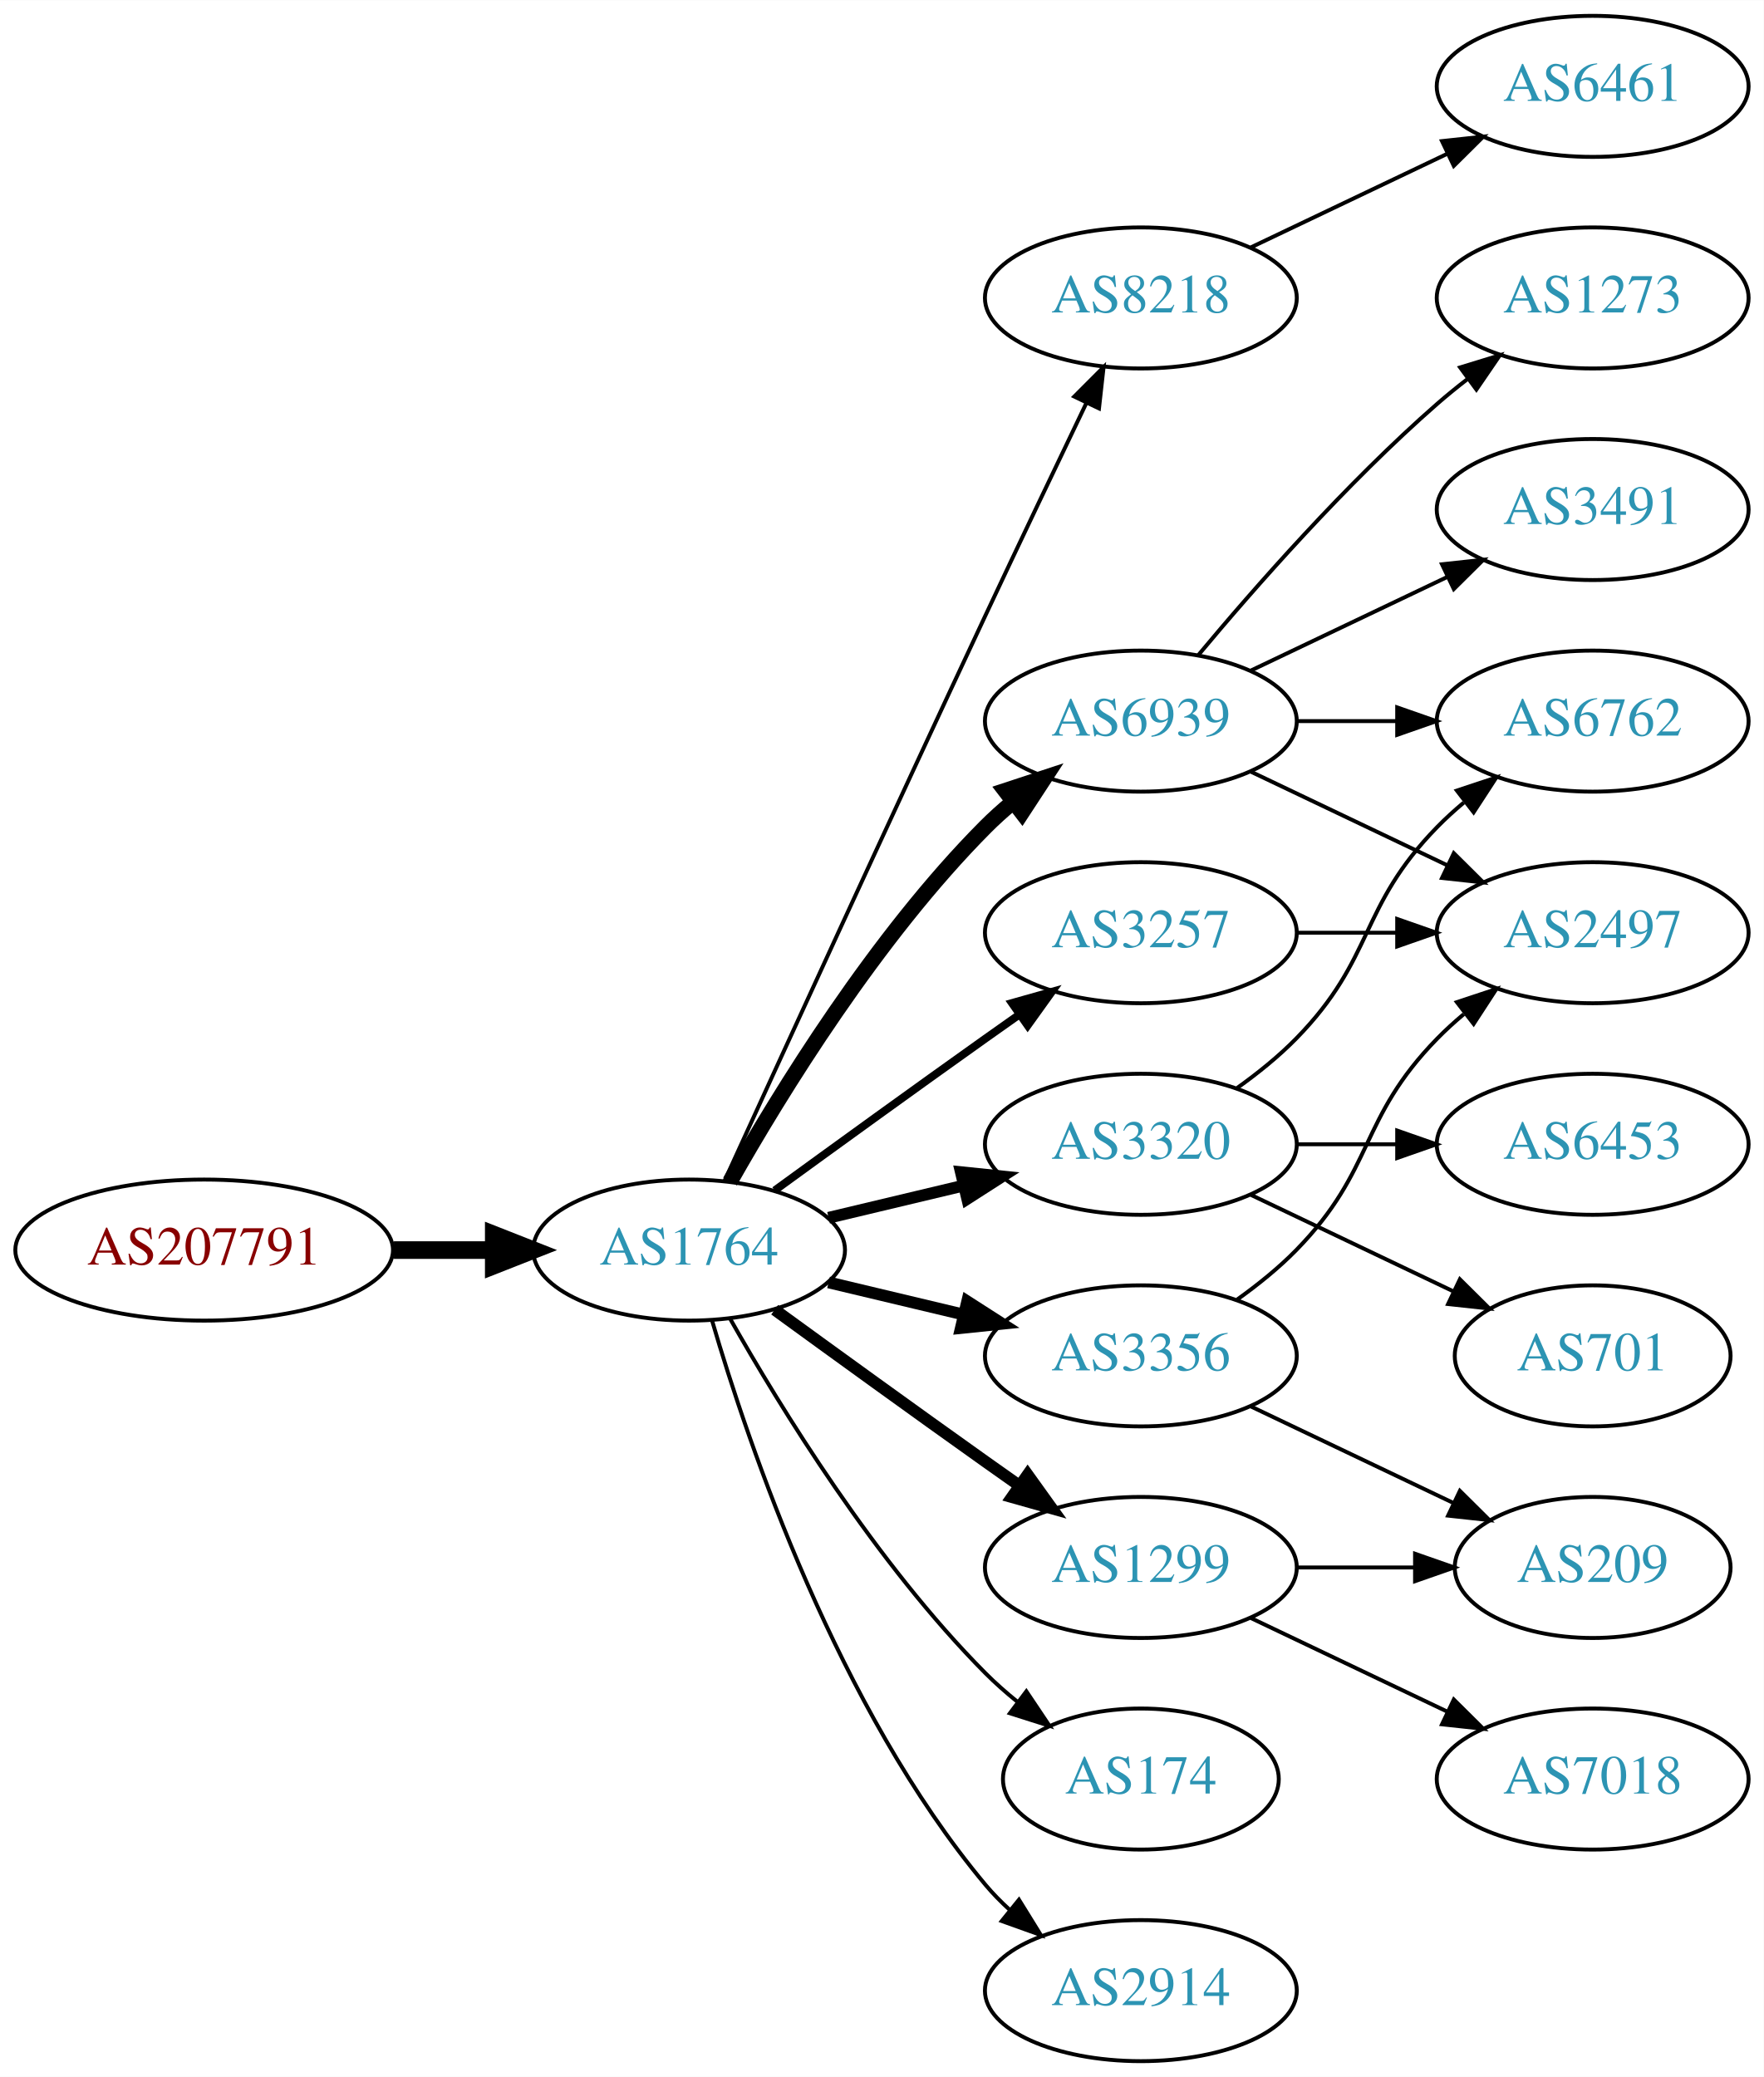
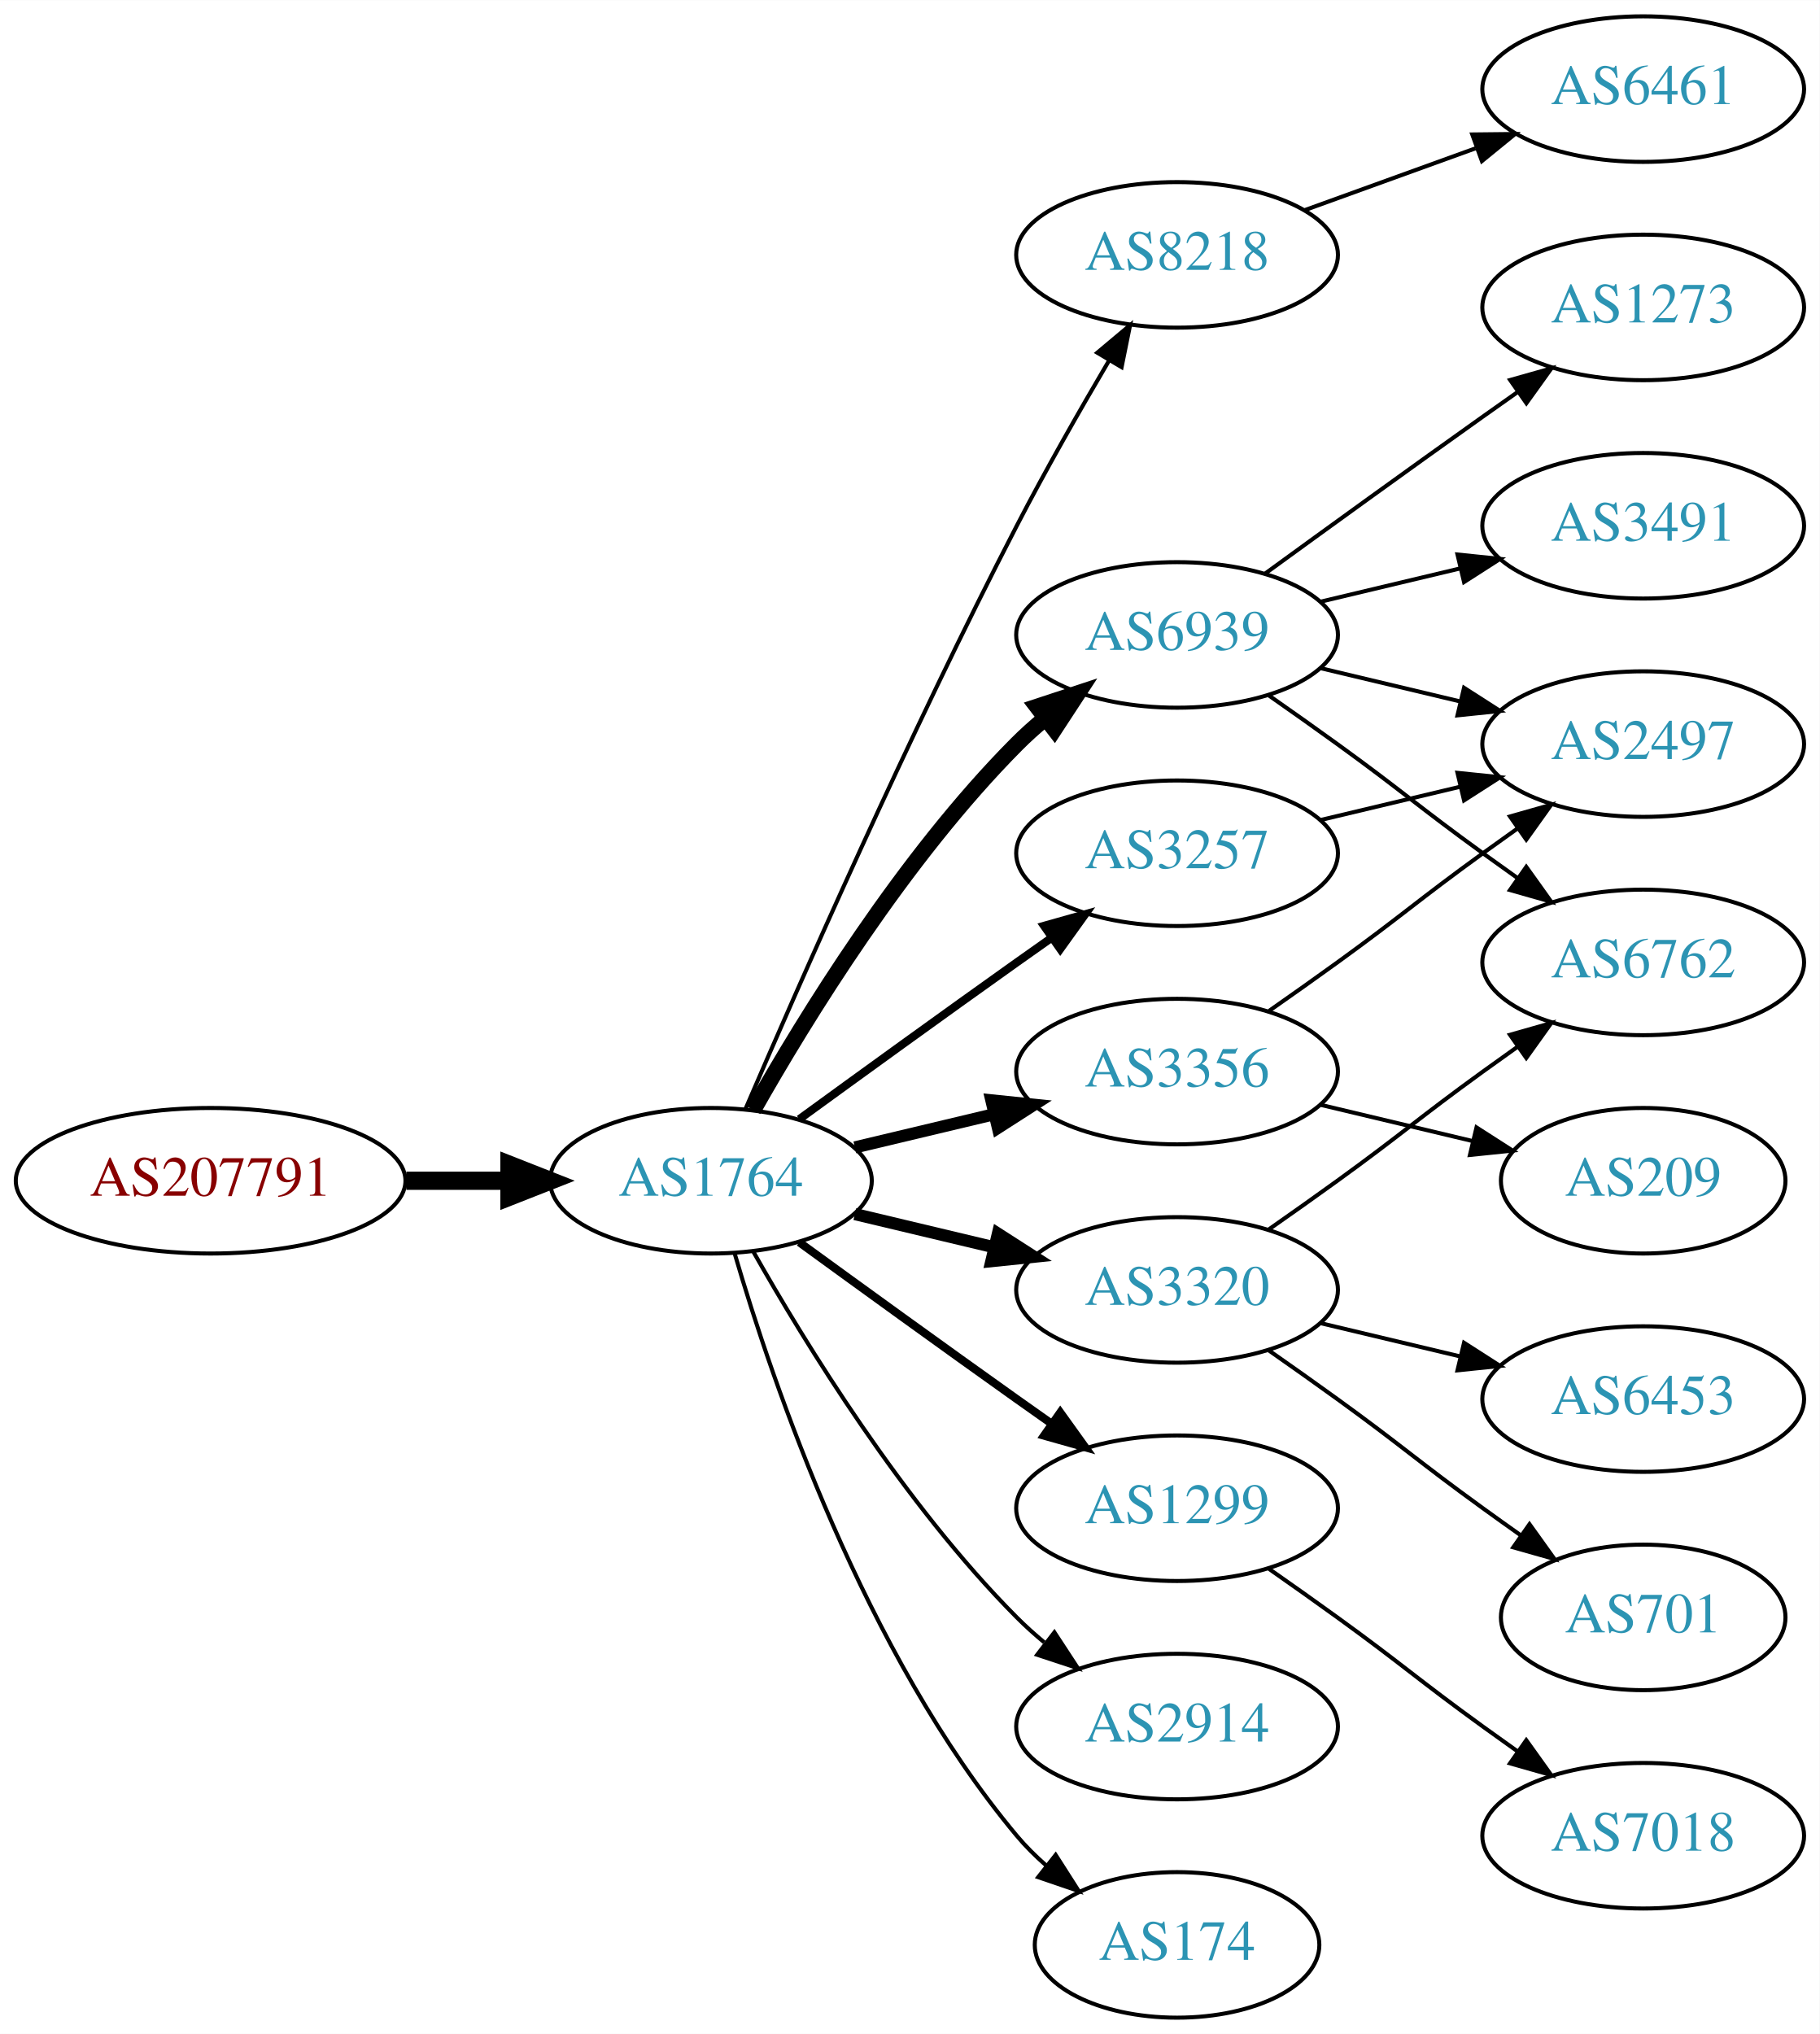
- <svg xmlns="http://www.w3.org/2000/svg" xmlns:xlink="http://www.w3.org/1999/xlink" width="450pt" height="530pt" viewBox="0.00 0.00 450.07 530.00">
-   <g id="graph0" class="graph" transform="scale(1 1) rotate(0) translate(4 526)">
-     <polygon fill="white" stroke="none" points="-4,4 -4,-526 446.07,-526 446.07,4 -4,4" />
+ <svg xmlns="http://www.w3.org/2000/svg" xmlns:xlink="http://www.w3.org/1999/xlink" width="450pt" height="503pt" viewBox="0.00 0.00 450.07 503.00">
+   <g id="graph0" class="graph" transform="scale(1 1) rotate(0) translate(4 499)">
+     <polygon fill="white" stroke="none" points="-4,4 -4,-499 446.07,-499 446.07,4 -4,4" />
    <g id="node1" class="node">
      <g id="a_node1">
        <a xlink:href="/asn/207791" xlink:title="AS207791 ~ NTB SOLUTIONS GmbH [AT]">
          <ellipse fill="#ffffff" stroke="black" cx="48.096" cy="-207" rx="48.192" ry="18" />
          <text text-anchor="middle" x="48.096" y="-203.3" font-family="Times,serif" font-size="14.00" fill="#880000">AS207791</text>
        </a>
      </g>
    </g>
    <g id="node2" class="node">
      <g id="a_node2">
        <a xlink:href="/asn/1764" xlink:title="AS1764 ~ NEXTLAYER-AS [AT]">
          <ellipse fill="#ffffff" stroke="black" cx="171.838" cy="-207" rx="39.794" ry="18" />
          <text text-anchor="middle" x="171.838" y="-203.3" font-family="Times,serif" font-size="14.00" fill="#2c94b3">AS1764</text>
        </a>
      </g>
    </g>
    <g id="edge1" class="edge">
      <path fill="none" stroke="black" stroke-width="4.5" d="M96.513,-207C104.867,-207 113.577,-207 121.969,-207" />
      <polygon fill="black" stroke="black" stroke-width="4.5" points="122.004,-210.938 132.004,-207 122.004,-203.063 122.004,-210.938" />
    </g>
    <g id="node3" class="node">
      <g id="a_node3">
        <a xlink:href="/asn/8218" xlink:title="AS8218 ~ legacy Neotelecoms [FR]">
-           <ellipse fill="#ffffff" stroke="black" cx="287.131" cy="-450" rx="39.794" ry="18" />
-           <text text-anchor="middle" x="287.131" y="-446.3" font-family="Times,serif" font-size="14.00" fill="#2c94b3">AS8218</text>
+           <ellipse fill="#ffffff" stroke="black" cx="287.131" cy="-436" rx="39.794" ry="18" />
+           <text text-anchor="middle" x="287.131" y="-432.3" font-family="Times,serif" font-size="14.00" fill="#2c94b3">AS8218</text>
        </a>
      </g>
    </g>
    <g id="edge2" class="edge">
-       <path fill="none" stroke="black" d="M180.825,-224.536C194.401,-254.296 222.899,-316.57 247.484,-369 255.976,-387.108 265.668,-407.421 273.222,-423.175" />
-       <polygon fill="black" stroke="black" points="270.136,-424.835 277.619,-432.335 276.446,-421.805 270.136,-424.835" />
+       <path fill="none" stroke="black" d="M180.383,-224.753C193.309,-254.834 220.873,-317.568 247.484,-369 254.566,-382.685 263.064,-397.564 270.285,-409.816" />
+       <polygon fill="black" stroke="black" points="267.395,-411.804 275.515,-418.61 273.412,-408.226 267.395,-411.804" />
    </g>
    <g id="node4" class="node">
      <g id="a_node4">
        <a xlink:href="/asn/6939" xlink:title="AS6939 ~ Hurricane Electric LLC [US]">
          <ellipse fill="#ffffff" stroke="black" cx="287.131" cy="-342" rx="39.794" ry="18" />
          <text text-anchor="middle" x="287.131" y="-338.3" font-family="Times,serif" font-size="14.00" fill="#2c94b3">AS6939</text>
        </a>
      </g>
    </g>
    <g id="edge3" class="edge">
      <path fill="none" stroke="black" stroke-width="4" d="M182.298,-224.49C195.08,-247.096 219.512,-286.886 247.484,-315 249.595,-317.121 251.891,-319.188 254.277,-321.171" />
      <polygon fill="black" stroke="black" stroke-width="4" points="252.529,-324.242 262.592,-327.556 256.792,-318.69 252.529,-324.242" />
    </g>
    <g id="node5" class="node">
      <g id="a_node5">
-         <a xlink:href="/asn/3320" xlink:title="AS3320 ~ DTAG [DE]">
+         <a xlink:href="/asn/3356" xlink:title="AS3356 ~ Level 3 Parent, LLC [US]">
          <ellipse fill="#ffffff" stroke="black" cx="287.131" cy="-234" rx="39.794" ry="18" />
-           <text text-anchor="middle" x="287.131" y="-230.3" font-family="Times,serif" font-size="14.00" fill="#2c94b3">AS3320</text>
+           <text text-anchor="middle" x="287.131" y="-230.3" font-family="Times,serif" font-size="14.00" fill="#2c94b3">AS3356</text>
        </a>
      </g>
    </g>
    <g id="edge4" class="edge">
      <path fill="none" stroke="black" stroke-width="3" d="M207.445,-215.248C218.316,-217.838 230.471,-220.735 241.913,-223.462" />
      <polygon fill="black" stroke="black" stroke-width="3" points="241.197,-226.889 251.736,-225.803 242.819,-220.08 241.197,-226.889" />
    </g>
    <g id="node6" class="node">
      <g id="a_node6">
-         <a xlink:href="/asn/3356" xlink:title="AS3356 ~ Level 3 Parent, LLC [US]">
+         <a xlink:href="/asn/3320" xlink:title="AS3320 ~ DTAG [DE]">
          <ellipse fill="#ffffff" stroke="black" cx="287.131" cy="-180" rx="39.794" ry="18" />
-           <text text-anchor="middle" x="287.131" y="-176.3" font-family="Times,serif" font-size="14.00" fill="#2c94b3">AS3356</text>
+           <text text-anchor="middle" x="287.131" y="-176.3" font-family="Times,serif" font-size="14.00" fill="#2c94b3">AS3320</text>
        </a>
      </g>
    </g>
    <g id="edge5" class="edge">
      <path fill="none" stroke="black" stroke-width="3" d="M207.445,-198.752C218.316,-196.162 230.471,-193.265 241.913,-190.538" />
      <polygon fill="black" stroke="black" stroke-width="3" points="242.819,-193.92 251.736,-188.197 241.197,-187.111 242.819,-193.92" />
    </g>
    <g id="node7" class="node">
      <g id="a_node7">
+         <a xlink:href="/asn/1299" xlink:title="AS1299 ~ Telia Carrier [EU]">
+           <ellipse fill="#ffffff" stroke="black" cx="287.131" cy="-126" rx="39.794" ry="18" />
+           <text text-anchor="middle" x="287.131" y="-122.3" font-family="Times,serif" font-size="14.00" fill="#2c94b3">AS1299</text>
+         </a>
+       </g>
+     </g>
+     <g id="edge6" class="edge">
+       <path fill="none" stroke="black" stroke-width="2" d="M193.686,-191.778C208.62,-180.909 229.234,-165.975 247.484,-153 250.305,-150.995 253.248,-148.915 256.196,-146.841" />
+       <polygon fill="black" stroke="black" stroke-width="2" points="258.242,-149.681 264.421,-141.074 254.223,-143.95 258.242,-149.681" />
+     </g>
+     <g id="node8" class="node">
+       <g id="a_node8">
        <a xlink:href="/asn/3257" xlink:title="AS3257 ~ GTT [DE]">
          <ellipse fill="#ffffff" stroke="black" cx="287.131" cy="-288" rx="39.794" ry="18" />
          <text text-anchor="middle" x="287.131" y="-284.3" font-family="Times,serif" font-size="14.00" fill="#2c94b3">AS3257</text>
        </a>
      </g>
    </g>
-     <g id="edge6" class="edge">
+     <g id="edge7" class="edge">
      <path fill="none" stroke="black" stroke-width="2" d="M193.686,-222.222C208.62,-233.091 229.234,-248.025 247.484,-261 250.305,-263.005 253.248,-265.085 256.196,-267.159" />
      <polygon fill="black" stroke="black" stroke-width="2" points="254.223,-270.05 264.421,-272.926 258.242,-264.319 254.223,-270.05" />
    </g>
-     <g id="node8" class="node">
-       <g id="a_node8">
-         <a xlink:href="/asn/1299" xlink:title="AS1299 ~ Telia Carrier [EU]">
-           <ellipse fill="#ffffff" stroke="black" cx="287.131" cy="-126" rx="39.794" ry="18" />
-           <text text-anchor="middle" x="287.131" y="-122.3" font-family="Times,serif" font-size="14.00" fill="#2c94b3">AS1299</text>
-         </a>
-       </g>
-     </g>
-     <g id="edge7" class="edge">
-       <path fill="none" stroke="black" stroke-width="3" d="M193.686,-191.778C208.62,-180.909 229.234,-165.975 247.484,-153 250.305,-150.995 253.248,-148.915 256.196,-146.841" />
-       <polygon fill="black" stroke="black" stroke-width="3" points="258.242,-149.681 264.421,-141.074 254.223,-143.95 258.242,-149.681" />
-     </g>
    <g id="node9" class="node">
      <g id="a_node9">
-         <a xlink:href="/asn/174" xlink:title="AS174 ~ Cogent Communications [US]">
-           <ellipse fill="#ffffff" stroke="black" cx="287.131" cy="-72" rx="35.194" ry="18" />
-           <text text-anchor="middle" x="287.131" y="-68.3" font-family="Times,serif" font-size="14.00" fill="#2c94b3">AS174</text>
+         <a xlink:href="/asn/2914" xlink:title="AS2914 ~ NTT America, Inc. [US]">
+           <ellipse fill="#ffffff" stroke="black" cx="287.131" cy="-72" rx="39.794" ry="18" />
+           <text text-anchor="middle" x="287.131" y="-68.3" font-family="Times,serif" font-size="14.00" fill="#2c94b3">AS2914</text>
        </a>
      </g>
    </g>
    <g id="edge8" class="edge">
-       <path fill="none" stroke="black" d="M182.298,-189.51C195.08,-166.904 219.512,-127.114 247.484,-99 249.985,-96.487 252.745,-94.052 255.606,-91.739" />
-       <polygon fill="black" stroke="black" points="257.907,-94.389 263.804,-85.587 253.705,-88.79 257.907,-94.389" />
+       <path fill="none" stroke="black" d="M182.298,-189.51C195.08,-166.904 219.512,-127.114 247.484,-99 249.595,-96.879 251.891,-94.812 254.277,-92.829" />
+       <polygon fill="black" stroke="black" points="256.792,-95.31 262.592,-86.444 252.529,-89.758 256.792,-95.31" />
    </g>
    <g id="node10" class="node">
      <g id="a_node10">
-         <a xlink:href="/asn/2914" xlink:title="AS2914 ~ NTT America, Inc. [US]">
-           <ellipse fill="#ffffff" stroke="black" cx="287.131" cy="-18" rx="39.794" ry="18" />
-           <text text-anchor="middle" x="287.131" y="-14.3" font-family="Times,serif" font-size="14.00" fill="#2c94b3">AS2914</text>
+         <a xlink:href="/asn/174" xlink:title="AS174 ~ Cogent Communications [US]">
+           <ellipse fill="#ffffff" stroke="black" cx="287.131" cy="-18" rx="35.194" ry="18" />
+           <text text-anchor="middle" x="287.131" y="-14.3" font-family="Times,serif" font-size="14.00" fill="#2c94b3">AS174</text>
        </a>
      </g>
    </g>
    <g id="edge9" class="edge">
-       <path fill="none" stroke="black" d="M177.712,-188.998C187.026,-157.156 209.843,-90.019 247.484,-45 249.355,-42.763 251.453,-40.626 253.679,-38.604" />
-       <polygon fill="black" stroke="black" points="256.026,-41.208 261.598,-32.196 251.623,-35.766 256.026,-41.208" />
+       <path fill="none" stroke="black" d="M177.712,-188.998C187.026,-157.156 209.843,-90.019 247.484,-45 249.637,-42.426 252.091,-39.983 254.696,-37.697" />
+       <polygon fill="black" stroke="black" points="257.103,-40.257 262.806,-31.328 252.779,-34.751 257.103,-40.257" />
    </g>
    <g id="node11" class="node">
      <g id="a_node11">
        <a xlink:href="/asn/6461" xlink:title="AS6461 ~ Zayo Bandwidth [US]">
-           <ellipse fill="#ffffff" stroke="black" cx="402.424" cy="-504" rx="39.794" ry="18" />
-           <text text-anchor="middle" x="402.424" y="-500.3" font-family="Times,serif" font-size="14.00" fill="#2c94b3">AS6461</text>
+           <ellipse fill="#ffffff" stroke="black" cx="402.424" cy="-477" rx="39.794" ry="18" />
+           <text text-anchor="middle" x="402.424" y="-473.3" font-family="Times,serif" font-size="14.00" fill="#2c94b3">AS6461</text>
        </a>
      </g>
    </g>
    <g id="edge10" class="edge">
-       <path fill="none" stroke="black" d="M315.267,-462.934C330.261,-470.081 349.082,-479.052 365.306,-486.785" />
-       <polygon fill="black" stroke="black" points="363.976,-490.028 374.509,-491.171 366.988,-483.709 363.976,-490.028" />
+       <path fill="none" stroke="black" d="M318.79,-447.095C331.762,-451.79 347.055,-457.324 360.936,-462.348" />
+       <polygon fill="black" stroke="black" points="360.146,-465.784 370.741,-465.896 362.529,-459.202 360.146,-465.784" />
    </g>
    <g id="node12" class="node">
      <g id="a_node12">
        <a xlink:href="/asn/3491" xlink:title="AS3491 ~ PCCW Global, Inc. [US]">
-           <ellipse fill="#ffffff" stroke="black" cx="402.424" cy="-396" rx="39.794" ry="18" />
-           <text text-anchor="middle" x="402.424" y="-392.3" font-family="Times,serif" font-size="14.00" fill="#2c94b3">AS3491</text>
+           <ellipse fill="#ffffff" stroke="black" cx="402.424" cy="-369" rx="39.794" ry="18" />
+           <text text-anchor="middle" x="402.424" y="-365.3" font-family="Times,serif" font-size="14.00" fill="#2c94b3">AS3491</text>
        </a>
      </g>
    </g>
    <g id="edge11" class="edge">
-       <path fill="none" stroke="black" d="M315.267,-354.934C330.261,-362.081 349.082,-371.052 365.306,-378.785" />
-       <polygon fill="black" stroke="black" points="363.976,-382.028 374.509,-383.171 366.988,-375.709 363.976,-382.028" />
+       <path fill="none" stroke="black" d="M322.738,-350.248C333.609,-352.838 345.764,-355.735 357.206,-358.462" />
+       <polygon fill="black" stroke="black" points="356.49,-361.889 367.029,-360.803 358.112,-355.08 356.49,-361.889" />
    </g>
    <g id="node13" class="node">
      <g id="a_node13">
        <a xlink:href="/asn/1273" xlink:title="AS1273 ~ Vodafone Group PLC [EU]">
-           <ellipse fill="#ffffff" stroke="black" cx="402.424" cy="-450" rx="39.794" ry="18" />
-           <text text-anchor="middle" x="402.424" y="-446.3" font-family="Times,serif" font-size="14.00" fill="#2c94b3">AS1273</text>
+           <ellipse fill="#ffffff" stroke="black" cx="402.424" cy="-423" rx="39.794" ry="18" />
+           <text text-anchor="middle" x="402.424" y="-419.3" font-family="Times,serif" font-size="14.00" fill="#2c94b3">AS1273</text>
        </a>
      </g>
    </g>
    <g id="edge12" class="edge">
-       <path fill="none" stroke="black" d="M301.761,-358.817C316.044,-375.929 339.59,-402.745 362.777,-423 365.243,-425.154 367.882,-427.294 370.579,-429.372" />
-       <polygon fill="black" stroke="black" points="368.604,-432.264 378.733,-435.37 372.752,-426.625 368.604,-432.264" />
+       <path fill="none" stroke="black" d="M308.979,-357.222C323.913,-368.091 344.527,-383.025 362.777,-396 365.598,-398.005 368.541,-400.085 371.489,-402.159" />
+       <polygon fill="black" stroke="black" points="369.516,-405.05 379.714,-407.926 373.535,-399.319 369.516,-405.05" />
    </g>
    <g id="node14" class="node">
      <g id="a_node14">
        <a xlink:href="/asn/2497" xlink:title="AS2497 ~ Internet Initiative Japan Inc. [JP]">
-           <ellipse fill="#ffffff" stroke="black" cx="402.424" cy="-288" rx="39.794" ry="18" />
-           <text text-anchor="middle" x="402.424" y="-284.3" font-family="Times,serif" font-size="14.00" fill="#2c94b3">AS2497</text>
+           <ellipse fill="#ffffff" stroke="black" cx="402.424" cy="-315" rx="39.794" ry="18" />
+           <text text-anchor="middle" x="402.424" y="-311.3" font-family="Times,serif" font-size="14.00" fill="#2c94b3">AS2497</text>
        </a>
      </g>
    </g>
    <g id="edge13" class="edge">
-       <path fill="none" stroke="black" d="M315.267,-329.066C330.261,-321.919 349.082,-312.948 365.306,-305.215" />
-       <polygon fill="black" stroke="black" points="366.988,-308.291 374.509,-300.829 363.976,-301.972 366.988,-308.291" />
+       <path fill="none" stroke="black" d="M322.738,-333.752C333.609,-331.162 345.764,-328.265 357.206,-325.538" />
+       <polygon fill="black" stroke="black" points="358.112,-328.92 367.029,-323.197 356.49,-322.111 358.112,-328.92" />
    </g>
    <g id="node15" class="node">
      <g id="a_node15">
        <a xlink:href="/asn/6762" xlink:title="AS6762 ~ TELECOM ITALIA SPARKLE S.p.A. [IT]">
-           <ellipse fill="#ffffff" stroke="black" cx="402.424" cy="-342" rx="39.794" ry="18" />
-           <text text-anchor="middle" x="402.424" y="-338.3" font-family="Times,serif" font-size="14.00" fill="#2c94b3">AS6762</text>
+           <ellipse fill="#ffffff" stroke="black" cx="402.424" cy="-261" rx="39.794" ry="18" />
+           <text text-anchor="middle" x="402.424" y="-257.3" font-family="Times,serif" font-size="14.00" fill="#2c94b3">AS6762</text>
        </a>
      </g>
    </g>
    <g id="edge14" class="edge">
-       <path fill="none" stroke="black" d="M326.803,-342C335.006,-342 343.77,-342 352.302,-342" />
-       <polygon fill="black" stroke="black" points="352.541,-345.5 362.541,-342 352.541,-338.5 352.541,-345.5" />
-     </g>
-     <g id="edge16" class="edge">
-       <path fill="none" stroke="black" d="M311.725,-248.389C316.981,-252.148 322.313,-256.437 326.777,-261 346.95,-281.617 342.605,-294.383 362.777,-315 364.87,-317.139 367.154,-319.218 369.53,-321.21" />
-       <polygon fill="black" stroke="black" points="367.774,-324.275 377.83,-327.611 372.049,-318.732 367.774,-324.275" />
+       <path fill="none" stroke="black" d="M309.888,-326.991C315.422,-323.121 321.341,-318.936 326.777,-315 342.977,-303.271 346.578,-299.729 362.777,-288 365.58,-285.971 368.512,-283.875 371.453,-281.79" />
+       <polygon fill="black" stroke="black" points="373.504,-284.627 379.667,-276.009 369.475,-278.903 373.504,-284.627" />
+     </g>
+     <g id="edge15" class="edge">
+       <path fill="none" stroke="black" d="M309.888,-249.009C315.422,-252.879 321.341,-257.064 326.777,-261 342.977,-272.729 346.578,-276.271 362.777,-288 365.58,-290.029 368.512,-292.125 371.453,-294.21" />
+       <polygon fill="black" stroke="black" points="369.475,-297.097 379.667,-299.991 373.504,-291.373 369.475,-297.097" />
    </g>
    <g id="node16" class="node">
      <g id="a_node16">
-         <a xlink:href="/asn/701" xlink:title="AS701 ~ UUNET [US]">
-           <ellipse fill="#ffffff" stroke="black" cx="402.424" cy="-180" rx="35.194" ry="18" />
-           <text text-anchor="middle" x="402.424" y="-176.3" font-family="Times,serif" font-size="14.00" fill="#2c94b3">AS701</text>
-         </a>
-       </g>
-     </g>
-     <g id="edge15" class="edge">
-       <path fill="none" stroke="black" d="M315.267,-221.066C330.699,-213.71 350.185,-204.423 366.72,-196.541" />
-       <polygon fill="black" stroke="black" points="368.54,-199.551 376.062,-192.089 365.529,-193.232 368.54,-199.551" />
+         <a xlink:href="/asn/209" xlink:title="AS209 ~ CenturyLink Communications, LLC [US]">
+           <ellipse fill="#ffffff" stroke="black" cx="402.424" cy="-207" rx="35.194" ry="18" />
+           <text text-anchor="middle" x="402.424" y="-203.3" font-family="Times,serif" font-size="14.00" fill="#2c94b3">AS209</text>
+         </a>
+       </g>
+     </g>
+     <g id="edge16" class="edge">
+       <path fill="none" stroke="black" d="M322.738,-225.752C334.533,-222.942 347.837,-219.771 360.105,-216.847" />
+       <polygon fill="black" stroke="black" points="361.194,-220.186 370.11,-214.463 359.571,-213.376 361.194,-220.186" />
+     </g>
+     <g id="edge17" class="edge">
+       <path fill="none" stroke="black" d="M309.888,-195.009C315.422,-198.879 321.341,-203.064 326.777,-207 342.977,-218.729 346.578,-222.271 362.777,-234 365.58,-236.029 368.512,-238.125 371.453,-240.21" />
+       <polygon fill="black" stroke="black" points="369.475,-243.097 379.667,-245.991 373.504,-237.373 369.475,-243.097" />
    </g>
    <g id="node17" class="node">
      <g id="a_node17">
-         <a xlink:href="/asn/6453" xlink:title="AS6453 ~ TATA COMMUNICATIONS (AMERICA) INC [US]">
-           <ellipse fill="#ffffff" stroke="black" cx="402.424" cy="-234" rx="39.794" ry="18" />
-           <text text-anchor="middle" x="402.424" y="-230.3" font-family="Times,serif" font-size="14.00" fill="#2c94b3">AS6453</text>
-         </a>
-       </g>
-     </g>
-     <g id="edge17" class="edge">
-       <path fill="none" stroke="black" d="M326.803,-234C335.006,-234 343.77,-234 352.302,-234" />
-       <polygon fill="black" stroke="black" points="352.541,-237.5 362.541,-234 352.541,-230.5 352.541,-237.5" />
-     </g>
-     <g id="edge19" class="edge">
-       <path fill="none" stroke="black" d="M311.725,-194.389C316.981,-198.148 322.313,-202.437 326.777,-207 346.95,-227.617 342.605,-240.383 362.777,-261 364.87,-263.139 367.154,-265.218 369.53,-267.21" />
-       <polygon fill="black" stroke="black" points="367.774,-270.275 377.83,-273.611 372.049,-264.732 367.774,-270.275" />
+         <a xlink:href="/asn/701" xlink:title="AS701 ~ UUNET [US]">
+           <ellipse fill="#ffffff" stroke="black" cx="402.424" cy="-99" rx="35.194" ry="18" />
+           <text text-anchor="middle" x="402.424" y="-95.3" font-family="Times,serif" font-size="14.00" fill="#2c94b3">AS701</text>
+         </a>
+       </g>
+     </g>
+     <g id="edge18" class="edge">
+       <path fill="none" stroke="black" d="M309.888,-164.991C315.422,-161.121 321.341,-156.936 326.777,-153 342.977,-141.271 346.578,-137.729 362.777,-126 365.806,-123.807 368.985,-121.537 372.163,-119.287" />
+       <polygon fill="black" stroke="black" points="374.306,-122.059 380.474,-113.445 370.28,-116.333 374.306,-122.059" />
    </g>
    <g id="node18" class="node">
      <g id="a_node18">
-         <a xlink:href="/asn/209" xlink:title="AS209 ~ CenturyLink Communications, LLC [US]">
-           <ellipse fill="#ffffff" stroke="black" cx="402.424" cy="-126" rx="35.194" ry="18" />
-           <text text-anchor="middle" x="402.424" y="-122.3" font-family="Times,serif" font-size="14.00" fill="#2c94b3">AS209</text>
-         </a>
-       </g>
-     </g>
-     <g id="edge18" class="edge">
-       <path fill="none" stroke="black" d="M315.267,-167.066C330.699,-159.71 350.185,-150.423 366.72,-142.541" />
-       <polygon fill="black" stroke="black" points="368.54,-145.551 376.062,-138.089 365.529,-139.232 368.54,-145.551" />
-     </g>
-     <g id="edge20" class="edge">
-       <path fill="none" stroke="black" d="M326.803,-288C335.006,-288 343.77,-288 352.302,-288" />
-       <polygon fill="black" stroke="black" points="352.541,-291.5 362.541,-288 352.541,-284.5 352.541,-291.5" />
-     </g>
-     <g id="edge21" class="edge">
-       <path fill="none" stroke="black" d="M326.803,-126C336.508,-126 346.999,-126 356.962,-126" />
-       <polygon fill="black" stroke="black" points="357.098,-129.5 367.098,-126 357.098,-122.5 357.098,-129.5" />
+         <a xlink:href="/asn/6453" xlink:title="AS6453 ~ TATA COMMUNICATIONS (AMERICA) INC [US]">
+           <ellipse fill="#ffffff" stroke="black" cx="402.424" cy="-153" rx="39.794" ry="18" />
+           <text text-anchor="middle" x="402.424" y="-149.3" font-family="Times,serif" font-size="14.00" fill="#2c94b3">AS6453</text>
+         </a>
+       </g>
+     </g>
+     <g id="edge19" class="edge">
+       <path fill="none" stroke="black" d="M322.738,-171.752C333.609,-169.162 345.764,-166.265 357.206,-163.538" />
+       <polygon fill="black" stroke="black" points="358.112,-166.92 367.029,-161.197 356.49,-160.111 358.112,-166.92" />
    </g>
    <g id="node19" class="node">
      <g id="a_node19">
-         <a xlink:href="/asn/7018" xlink:title="AS7018 ~ ATT-INTERNET4 [US]">
-           <ellipse fill="#ffffff" stroke="black" cx="402.424" cy="-72" rx="39.794" ry="18" />
-           <text text-anchor="middle" x="402.424" y="-68.3" font-family="Times,serif" font-size="14.00" fill="#2c94b3">AS7018</text>
-         </a>
-       </g>
-     </g>
-     <g id="edge22" class="edge">
-       <path fill="none" stroke="black" d="M315.267,-113.066C330.261,-105.919 349.082,-96.948 365.306,-89.215" />
-       <polygon fill="black" stroke="black" points="366.988,-92.291 374.509,-84.829 363.976,-85.972 366.988,-92.291" />
+         <a xlink:href="/asn/7018" xlink:title="AS7018 ~ AT&amp;T Services, Inc. [US]">
+           <ellipse fill="#ffffff" stroke="black" cx="402.424" cy="-45" rx="39.794" ry="18" />
+           <text text-anchor="middle" x="402.424" y="-41.3" font-family="Times,serif" font-size="14.00" fill="#2c94b3">AS7018</text>
+         </a>
+       </g>
+     </g>
+     <g id="edge20" class="edge">
+       <path fill="none" stroke="black" d="M309.888,-110.991C315.422,-107.121 321.341,-102.936 326.777,-99 342.977,-87.271 346.578,-83.729 362.777,-72 365.58,-69.971 368.512,-67.875 371.453,-65.79" />
+       <polygon fill="black" stroke="black" points="373.504,-68.627 379.667,-60.009 369.475,-62.903 373.504,-68.627" />
+     </g>
+     <g id="edge21" class="edge">
+       <path fill="none" stroke="black" d="M322.738,-296.248C333.609,-298.838 345.764,-301.735 357.206,-304.462" />
+       <polygon fill="black" stroke="black" points="356.49,-307.889 367.029,-306.803 358.112,-301.08 356.49,-307.889" />
    </g>
  </g>
</svg>
